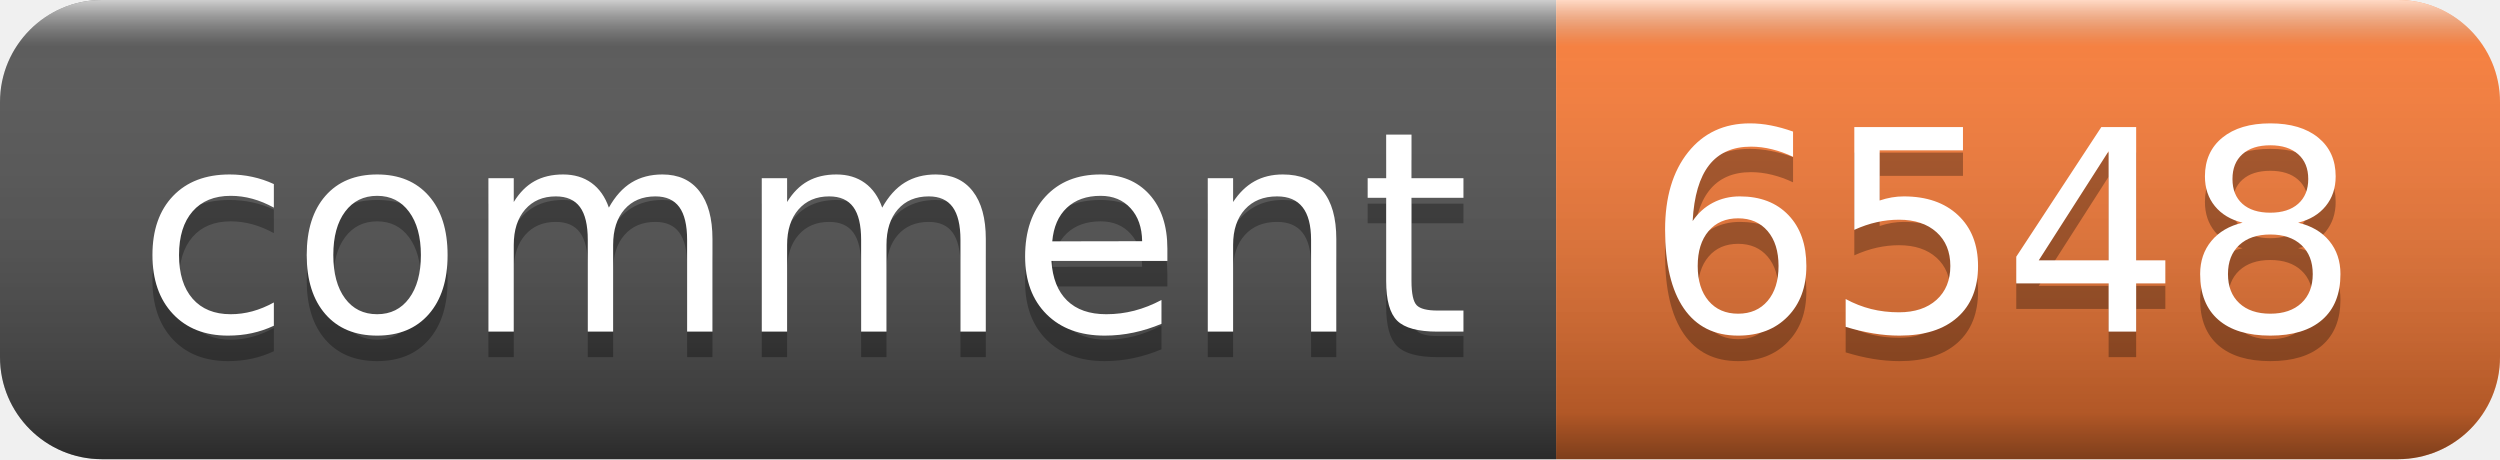
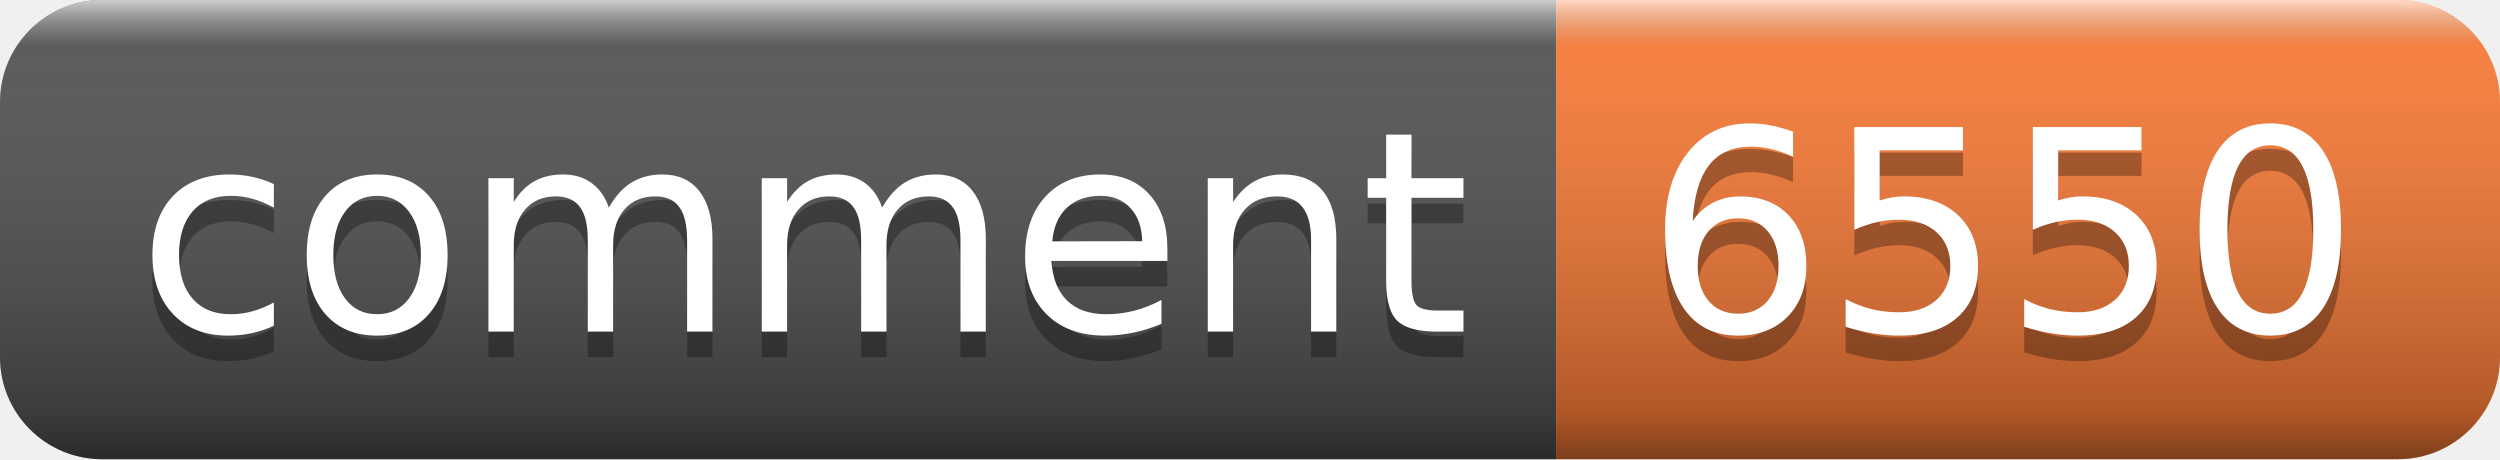
- <svg xmlns="http://www.w3.org/2000/svg" width="98" height="18" role="img" aria-label="comment: 6548">
+ <svg xmlns="http://www.w3.org/2000/svg" width="98" height="18" role="img" aria-label="comment: 6550">
  <linearGradient id="s" x2="0" y2="100%">
    <stop offset="0" stop-color="#fff" stop-opacity=".7" />
    <stop offset=".1" stop-color="#aaa" stop-opacity=".1" />
    <stop offset=".9" stop-color="#000" stop-opacity=".3" />
    <stop offset="1" stop-color="#000" stop-opacity=".5" />
  </linearGradient>
  <clipPath id="r">
    <rect width="98" height="18" rx="4" fill="#fff" />
  </clipPath>
  <g clip-path="url(#r)">
    <rect width="61" height="18" fill="#555" />
    <rect x="61" width="37" height="18" fill="#fe7d37" />
    <rect width="98" height="18" fill="url(#s)" />
  </g>
  <g fill="#fff" text-anchor="middle" font-family="Verdana,Geneva,DejaVu Sans,sans-serif" text-rendering="geometricPrecision" font-size="110">
    <text aria-hidden="true" x="315" y="140" fill="#010101" fill-opacity=".3" transform="scale(.1)" textLength="510">comment</text>
    <text x="315" y="130" transform="scale(.1)" fill="#fff" textLength="510">comment</text>
-     <text aria-hidden="true" x="785" y="140" fill="#010101" fill-opacity=".3" transform="scale(.1)" textLength="270">6548</text>
-     <text x="785" y="130" transform="scale(.1)" fill="#fff" textLength="270">6548</text>
+     <text aria-hidden="true" x="785" y="140" fill="#010101" fill-opacity=".3" transform="scale(.1)" textLength="270">6550</text>
+     <text x="785" y="130" transform="scale(.1)" fill="#fff" textLength="270">6550</text>
  </g>
</svg>
